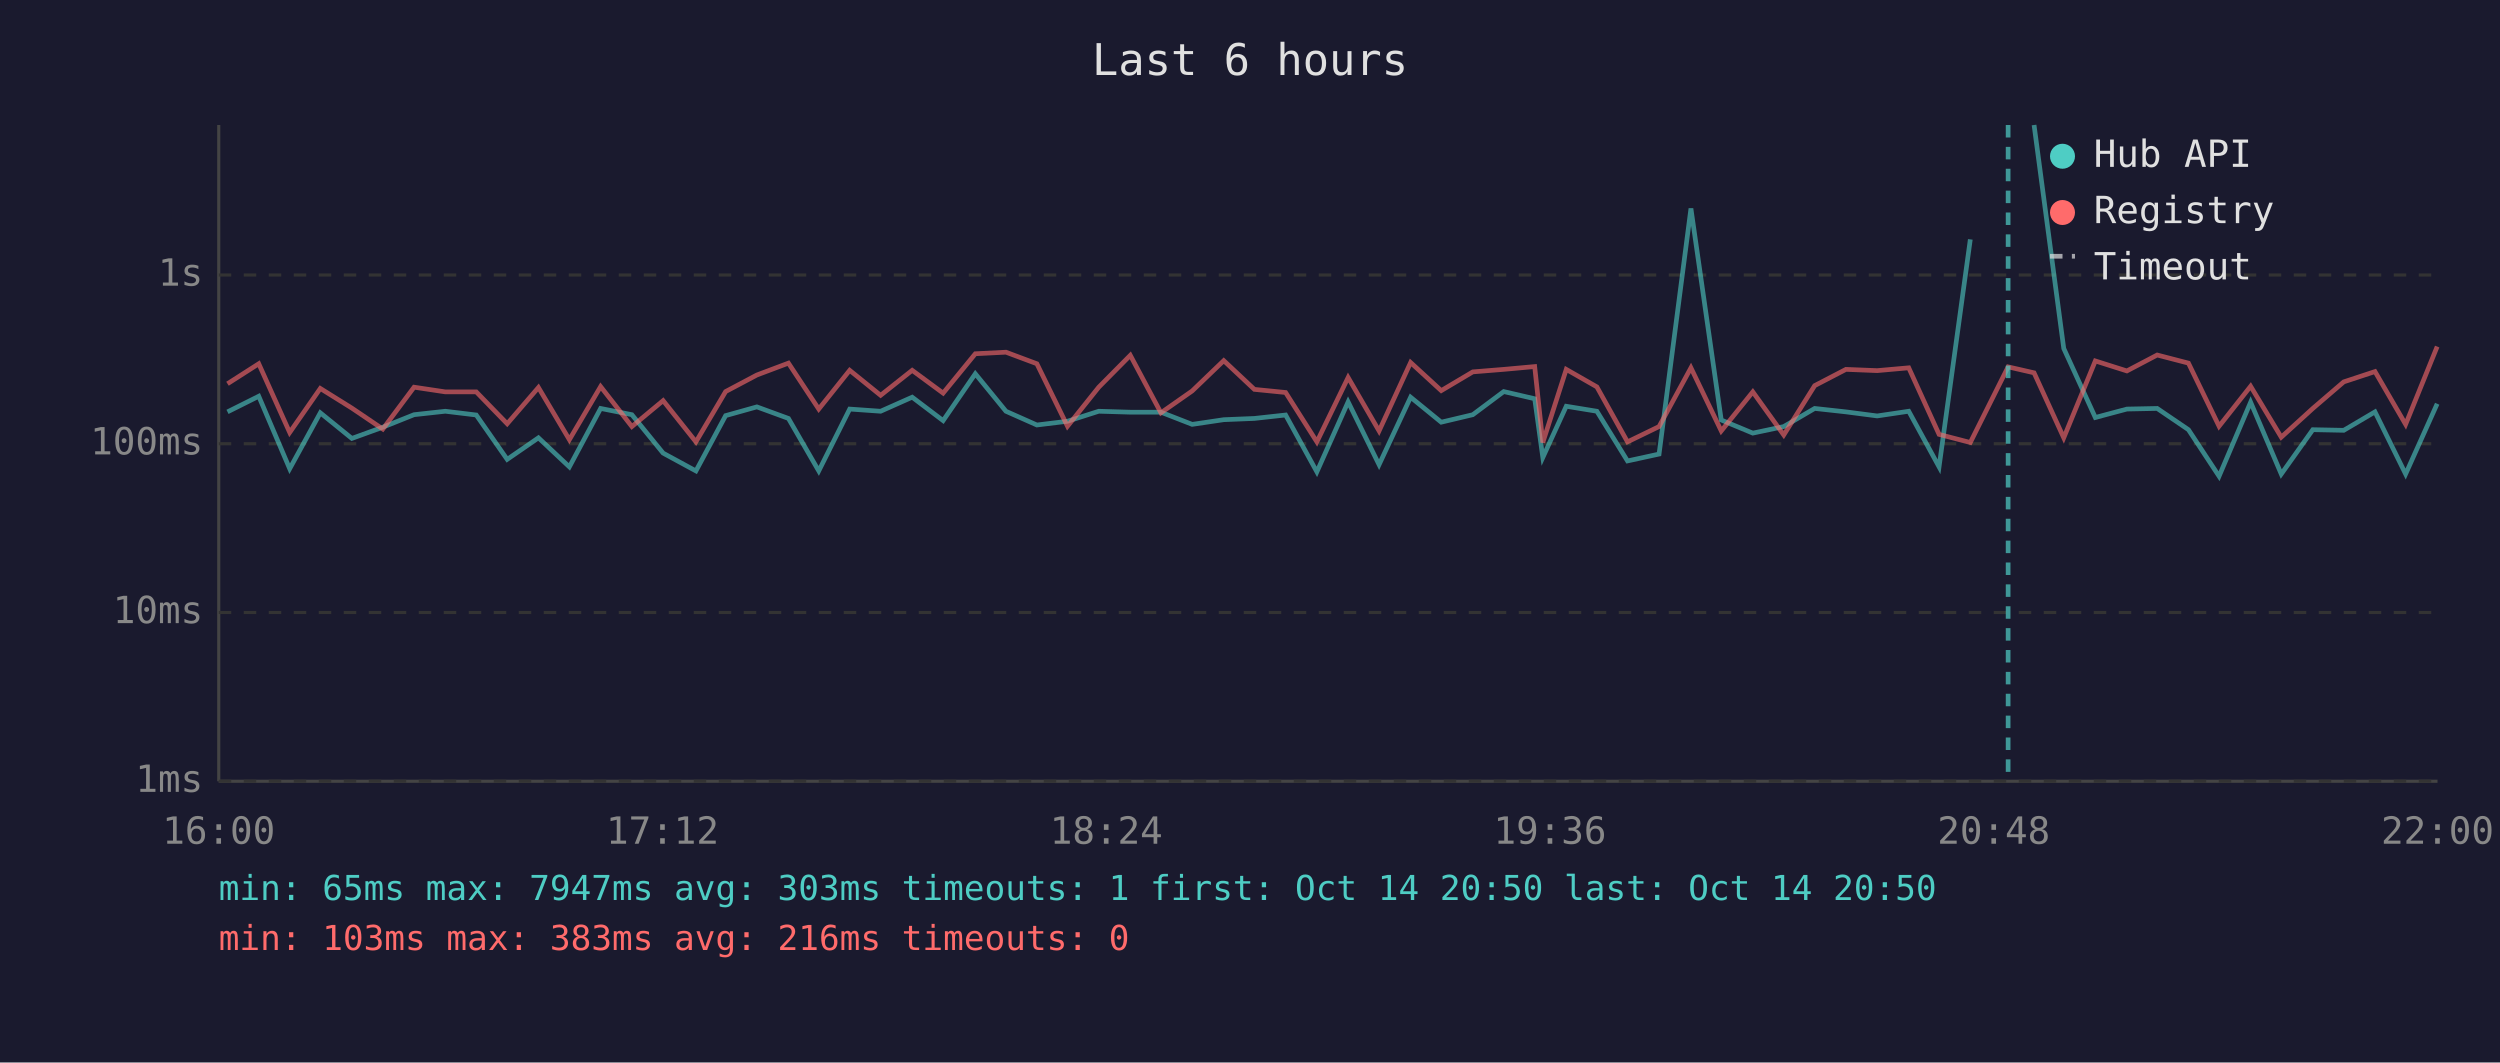
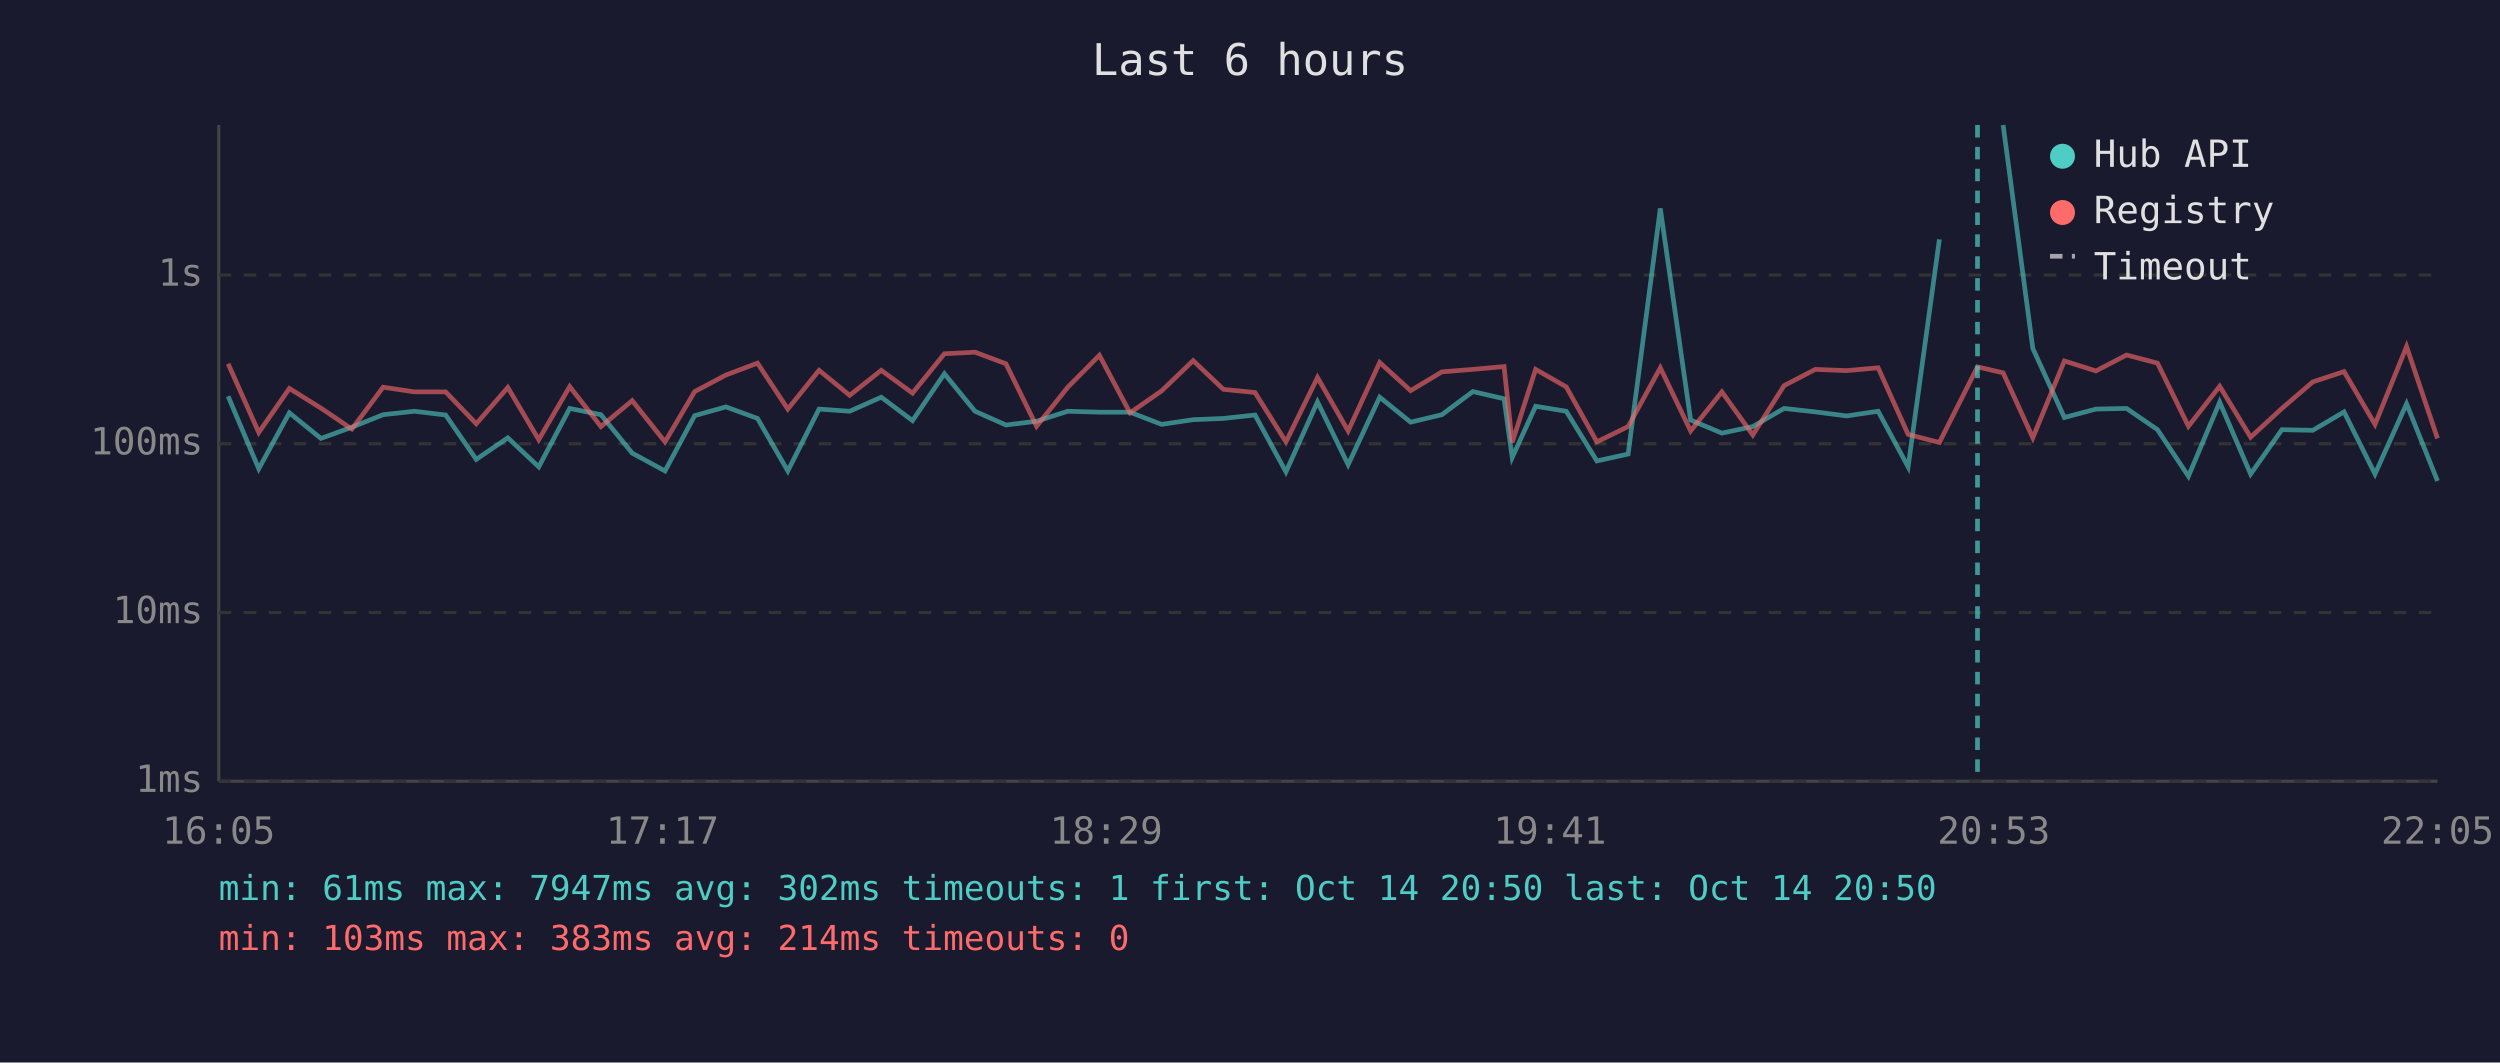
<svg xmlns="http://www.w3.org/2000/svg" viewBox="0 0 800 340" font-family="monospace" font-size="12">
  <rect width="800" height="340" fill="#1a1a2e" />
  <text x="400" y="24" fill="#e0e0e0" font-size="14" text-anchor="middle">Last 6 hours</text>
  <line x1="70" y1="40" x2="70" y2="250" stroke="#444" stroke-width="1" />
  <line x1="70" y1="250" x2="780" y2="250" stroke="#444" stroke-width="1" />
  <line x1="70" y1="250" x2="780" y2="250" stroke="#333" stroke-width="1" stroke-dasharray="4" />
  <text x="65" y="250" fill="#888" text-anchor="end" dominant-baseline="middle">1ms</text>
  <line x1="70" y1="196" x2="780" y2="196" stroke="#333" stroke-width="1" stroke-dasharray="4" />
  <text x="65" y="196" fill="#888" text-anchor="end" dominant-baseline="middle">10ms</text>
  <line x1="70" y1="142" x2="780" y2="142" stroke="#333" stroke-width="1" stroke-dasharray="4" />
  <text x="65" y="142" fill="#888" text-anchor="end" dominant-baseline="middle">100ms</text>
  <line x1="70" y1="88" x2="780" y2="88" stroke="#333" stroke-width="1" stroke-dasharray="4" />
  <text x="65" y="88" fill="#888" text-anchor="end" dominant-baseline="middle">1s</text>
-   <text x="70" y="270" fill="#888" text-anchor="middle">16:00</text>
-   <text x="212" y="270" fill="#888" text-anchor="middle">17:12</text>
-   <text x="354" y="270" fill="#888" text-anchor="middle">18:24</text>
-   <text x="496" y="270" fill="#888" text-anchor="middle">19:36</text>
-   <text x="638" y="270" fill="#888" text-anchor="middle">20:48</text>
-   <text x="780" y="270" fill="#888" text-anchor="middle">22:00</text>
-   <polyline points="72.8,131.8 82.8,126.8 92.7,150.0 102.5,132.1 112.6,140.3 122.5,136.7 132.5,132.7 142.5,131.6 152.4,132.8 162.3,147.0 172.3,140.1 182.2,149.4 192.2,130.7 202.2,132.7 212.2,145.0 222.7,150.7 232.2,133.0 242.2,130.2 252.3,133.9 262.0,150.7 271.9,130.9 281.8,131.6 291.9,127.1 301.8,134.6 312.1,119.6 321.9,131.6 331.8,136.0 341.6,134.8 351.6,131.6 361.7,131.9 371.5,131.9 381.5,135.8 391.6,134.3 401.4,133.9 411.4,132.8 421.4,151.0 431.4,128.6 441.3,148.7 451.4,127.1 461.2,135.1 471.3,132.7 481.2,125.3 491.1,127.6 493.7,146.4 501.2,130.0 511.0,131.6 520.8,147.5 530.9,145.3 541.1,66.7 550.8,134.4 560.9,138.6 570.8,136.5 580.7,130.7 590.7,131.8 600.7,133.1 610.8,131.6 620.5,149.4 630.5,76.6" fill="none" stroke="#4ecdc4" stroke-width="1.5" opacity="0.6" />
-   <polyline points="650.9,40.0 660.4,111.5 670.5,133.6 680.6,130.9 690.3,130.7 700.3,137.5 710.1,152.4 720.2,128.7 730.0,151.7 740.1,137.5 750.0,137.7 760.0,131.8 769.8,151.7 779.9,129.2" fill="none" stroke="#4ecdc4" stroke-width="1.5" opacity="0.6" />
-   <polyline points="72.8,122.8 82.8,116.4 92.7,138.4 102.5,124.3 112.6,130.6 122.5,137.3 132.5,123.9 142.5,125.4 152.4,125.4 162.3,135.6 172.3,124.0 182.2,140.7 192.2,123.7 202.2,136.5 212.2,128.2 222.7,141.4 232.2,125.3 242.2,120.0 252.3,116.2 262.0,130.9 271.9,118.5 281.8,126.5 291.9,118.5 301.8,125.8 312.1,113.2 321.9,112.7 331.8,116.4 341.6,136.4 351.6,123.9 361.7,113.7 371.5,132.1 381.5,125.1 391.6,115.4 401.4,124.6 411.4,125.6 421.4,141.4 431.4,120.8 441.3,137.9 451.4,116.0 461.2,125.0 471.3,119.0 481.2,118.2 491.1,117.3 493.7,141.6 501.2,118.2 511.0,123.8 520.8,141.4 530.9,136.5 541.1,117.7 550.8,137.9 560.9,125.4 570.8,139.2 580.7,123.4 590.7,118.2 600.7,118.6 610.8,117.7 620.5,139.0 630.5,141.6 642.6,117.4 650.9,119.3 660.4,140.1 670.5,115.5 680.6,118.7 690.3,113.6 700.3,116.2 710.1,136.4 720.2,123.6 730.0,139.9 740.1,130.7 750.0,122.2 760.0,118.9 769.8,135.8 779.9,110.9" fill="none" stroke="#ff6b6b" stroke-width="1.5" opacity="0.6" />
-   <line x1="642.6" y1="40" x2="642.6" y2="250" stroke="#4ecdc4" stroke-width="1.5" stroke-dasharray="4,3" opacity="0.7" />
+   <text x="70" y="270" fill="#888" text-anchor="middle">16:05</text>
+   <text x="212" y="270" fill="#888" text-anchor="middle">17:17</text>
+   <text x="354" y="270" fill="#888" text-anchor="middle">18:29</text>
+   <text x="496" y="270" fill="#888" text-anchor="middle">19:41</text>
+   <text x="638" y="270" fill="#888" text-anchor="middle">20:53</text>
+   <text x="780" y="270" fill="#888" text-anchor="middle">22:05</text>
+   <polyline points="73.0,126.8 82.8,150.0 92.6,132.1 102.7,140.3 112.6,136.7 122.6,132.7 132.6,131.6 142.6,132.8 152.4,147.0 162.5,140.1 172.4,149.4 182.3,130.7 192.3,132.7 202.3,145.0 212.8,150.7 222.3,133.0 232.3,130.2 242.4,133.9 252.1,150.7 262.1,130.9 271.9,131.6 282.0,127.1 292.0,134.6 302.2,119.6 312.0,131.6 321.9,136.0 331.7,134.8 341.7,131.6 351.8,131.9 361.6,131.9 371.7,135.8 381.8,134.3 391.5,133.9 401.6,132.8 411.5,151.0 421.6,128.6 431.4,148.7 441.5,127.1 451.4,135.1 461.4,132.7 471.3,125.3 481.3,127.6 483.9,146.4 491.4,130.0 501.2,131.6 511.0,147.5 521.0,145.3 531.3,66.7 541.0,134.4 551.0,138.6 560.9,136.5 570.9,130.7 580.9,131.8 590.9,133.1 601.0,131.6 610.6,149.4 620.6,76.6" fill="none" stroke="#4ecdc4" stroke-width="1.5" opacity="0.6" />
+   <polyline points="641.0,40.0 650.5,111.5 660.6,133.6 670.7,130.9 680.5,130.7 690.4,137.5 700.3,152.4 710.3,128.7 720.2,151.7 730.2,137.5 740.1,137.7 750.1,131.8 760.0,151.7 770.1,129.2 780.0,153.9" fill="none" stroke="#4ecdc4" stroke-width="1.5" opacity="0.6" />
+   <polyline points="73.0,116.4 82.8,138.4 92.6,124.3 102.7,130.6 112.6,137.3 122.6,123.9 132.6,125.4 142.6,125.4 152.4,135.6 162.5,124.0 172.4,140.7 182.3,123.7 192.3,136.5 202.3,128.2 212.8,141.4 222.3,125.3 232.3,120.0 242.4,116.2 252.1,130.9 262.1,118.5 271.9,126.5 282.0,118.5 292.0,125.8 302.2,113.2 312.0,112.7 321.9,116.4 331.7,136.4 341.7,123.9 351.8,113.7 361.6,132.1 371.7,125.1 381.8,115.4 391.5,124.6 401.6,125.6 411.5,141.4 421.6,120.8 431.4,137.9 441.5,116.0 451.4,125.0 461.4,119.0 471.3,118.2 481.3,117.3 483.9,141.6 491.4,118.2 501.2,123.8 511.0,141.4 521.0,136.5 531.3,117.7 541.0,137.9 551.0,125.4 560.9,139.2 570.9,123.4 580.9,118.2 590.9,118.6 601.0,117.7 610.6,139.0 620.6,141.6 632.8,117.4 641.0,119.3 650.5,140.1 660.6,115.5 670.7,118.7 680.5,113.6 690.4,116.2 700.3,136.4 710.3,123.6 720.2,139.9 730.2,130.7 740.1,122.2 750.1,118.9 760.0,135.8 770.1,110.9 780.0,140.3" fill="none" stroke="#ff6b6b" stroke-width="1.5" opacity="0.6" />
+   <line x1="632.8" y1="40" x2="632.8" y2="250" stroke="#4ecdc4" stroke-width="1.5" stroke-dasharray="4,3" opacity="0.7" />
  <circle cx="660" cy="50" r="4" fill="#4ecdc4" />
  <text x="670" y="50" fill="#e0e0e0" dominant-baseline="middle">Hub API</text>
  <circle cx="660" cy="68" r="4" fill="#ff6b6b" />
  <text x="670" y="68" fill="#e0e0e0" dominant-baseline="middle">Registry</text>
  <line x1="656" y1="82" x2="664" y2="82" stroke="#e0e0e0" stroke-width="1.5" stroke-dasharray="4,3" opacity="0.7" />
  <text x="670" y="86" fill="#e0e0e0" dominant-baseline="middle">Timeout</text>
-   <text x="70" y="288" fill="#4ecdc4" font-size="11">min: 65ms  max: 7947ms  avg: 303ms  timeouts: 1  first: Oct 14 20:50  last: Oct 14 20:50</text>
-   <text x="70" y="304" fill="#ff6b6b" font-size="11">min: 103ms  max: 383ms  avg: 216ms  timeouts: 0</text>
+   <text x="70" y="288" fill="#4ecdc4" font-size="11">min: 61ms  max: 7947ms  avg: 302ms  timeouts: 1  first: Oct 14 20:50  last: Oct 14 20:50</text>
+   <text x="70" y="304" fill="#ff6b6b" font-size="11">min: 103ms  max: 383ms  avg: 214ms  timeouts: 0</text>
</svg>
